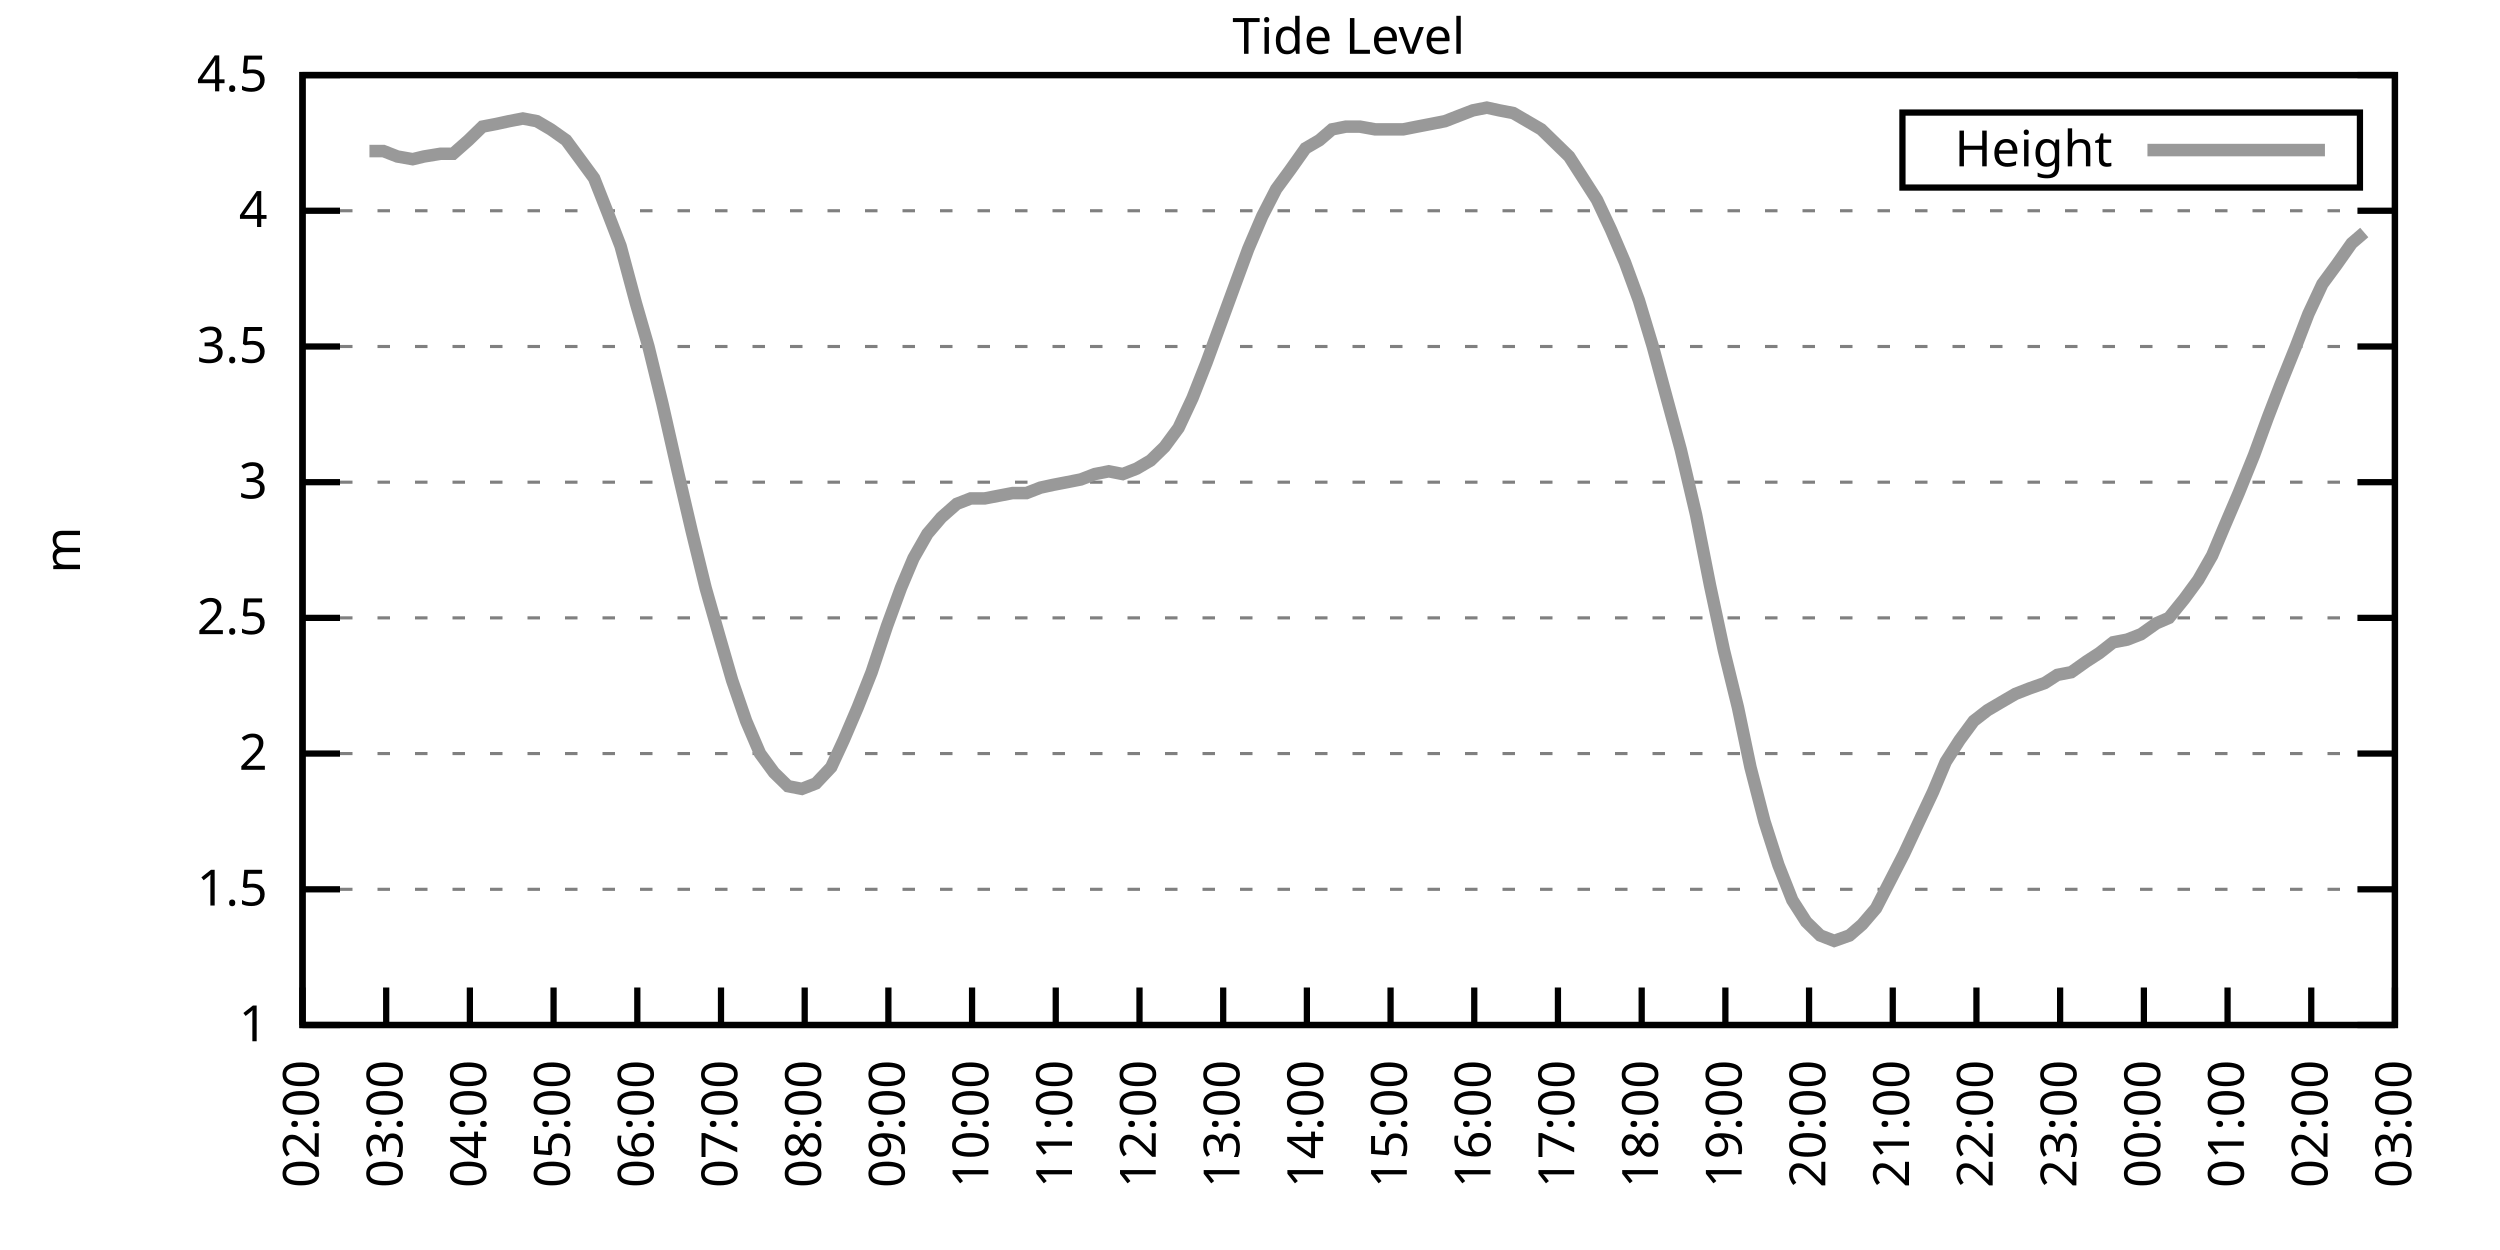
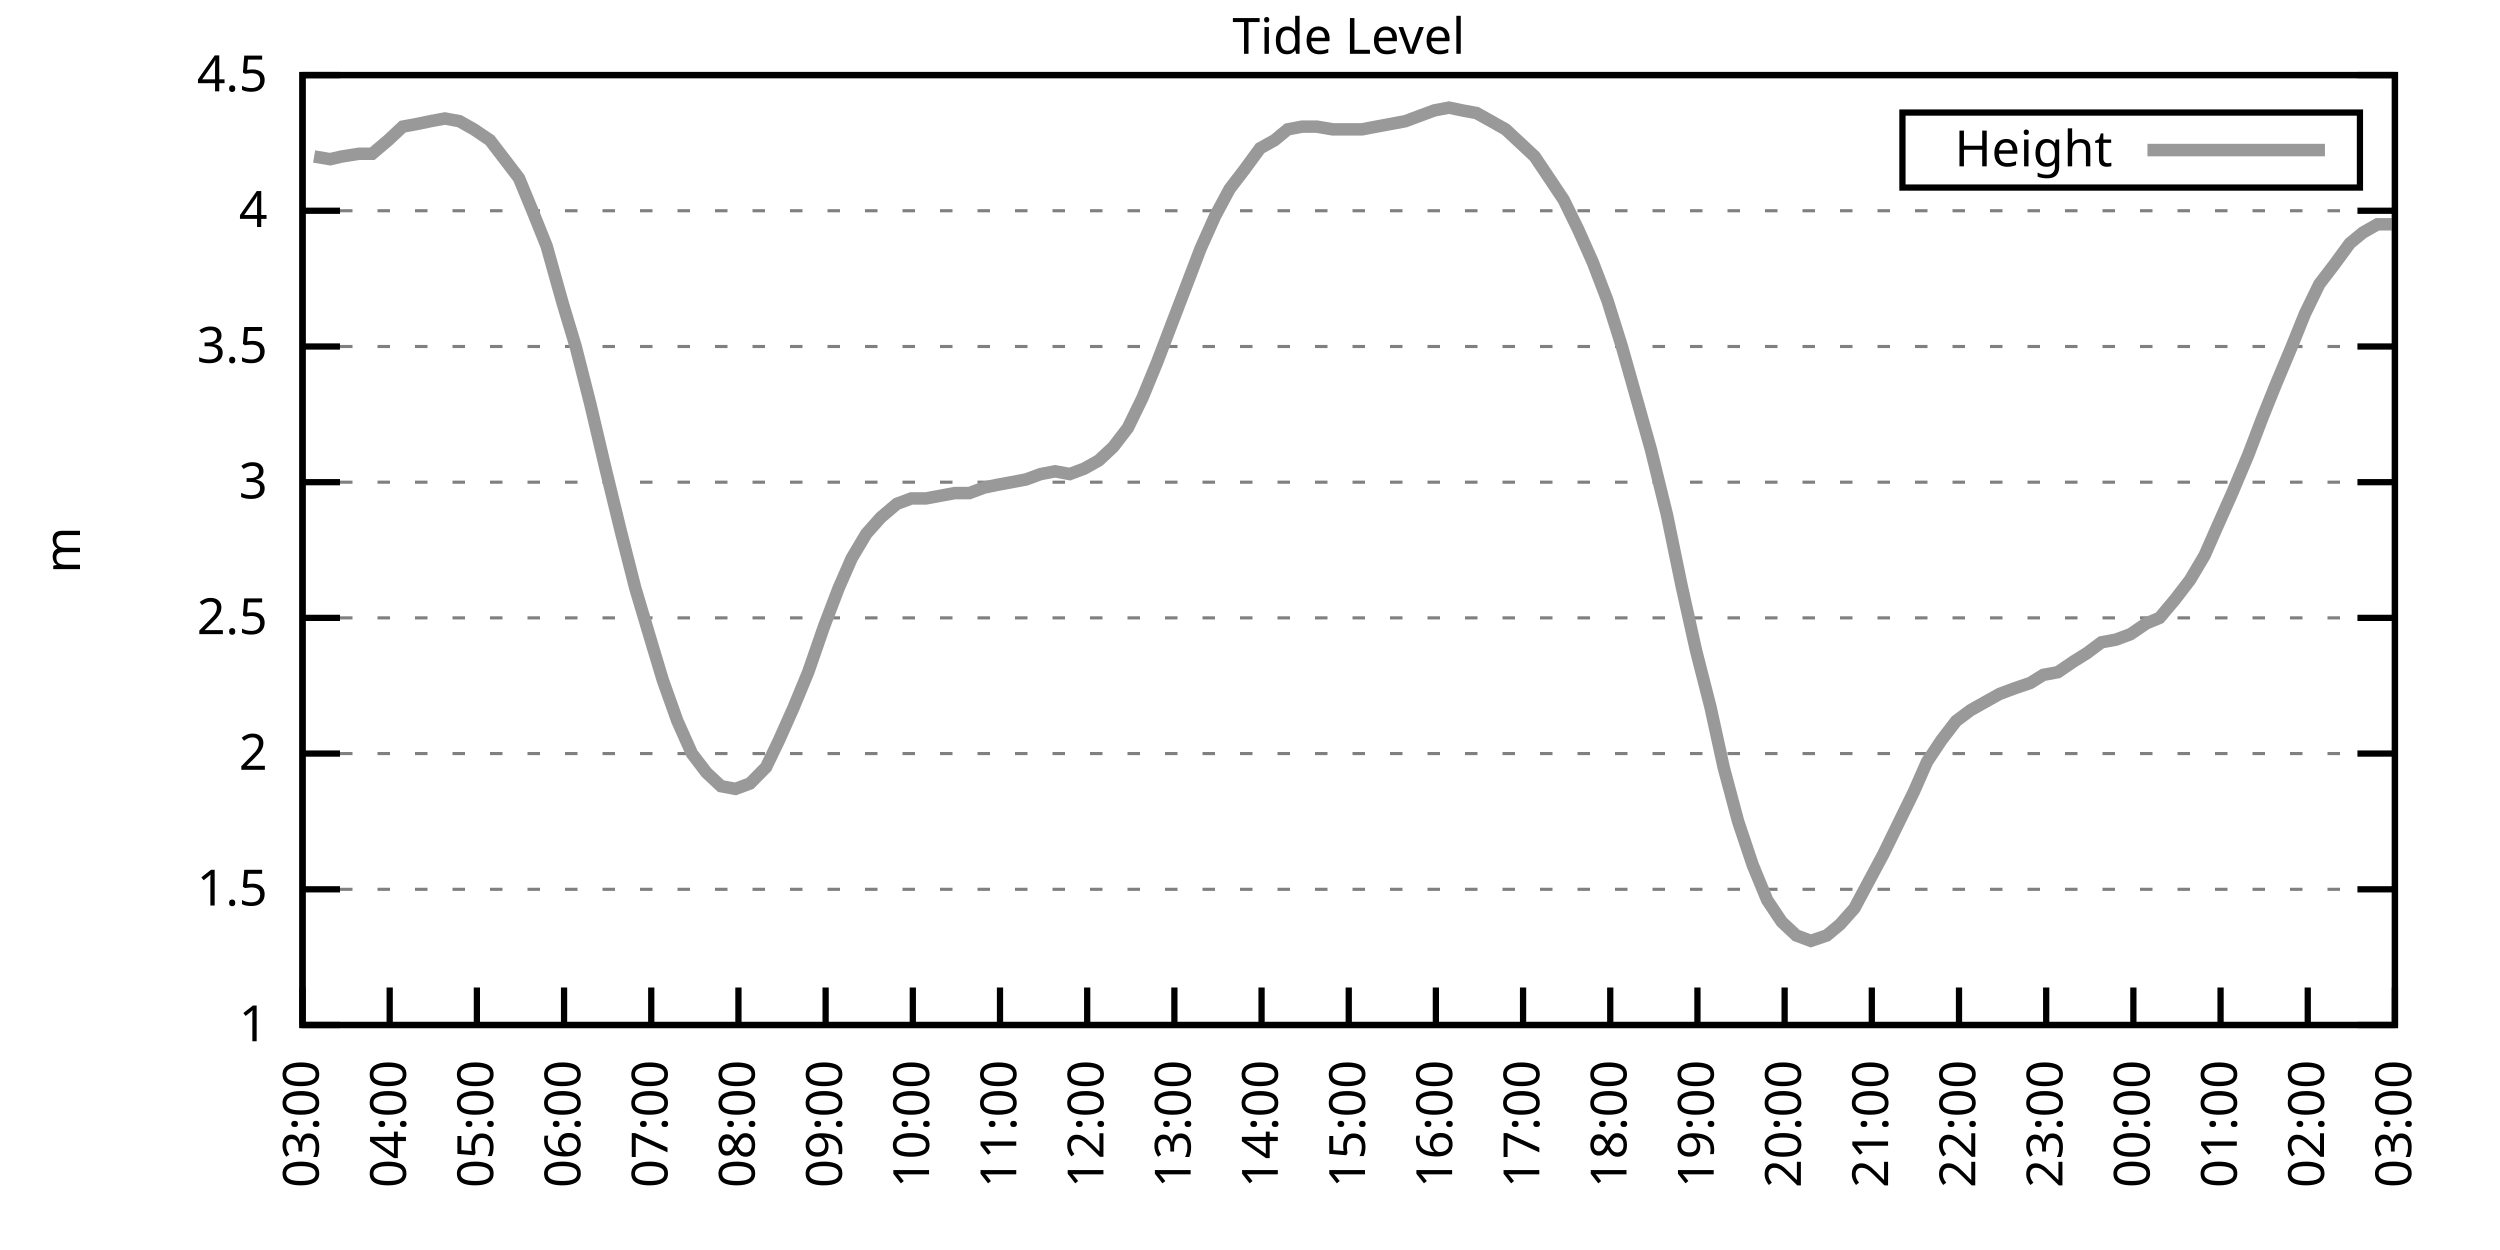
<svg xmlns="http://www.w3.org/2000/svg" xmlns:xlink="http://www.w3.org/1999/xlink" width="400" height="200" viewBox="0 0 400 200">
  <g id="gnuplot_canvas">
    <rect x="0" y="0" width="400" height="200" fill="none" />
    <defs>
      <circle id="gpDot" r="0.5" stroke-width="0.5" stroke="currentColor" />
      <path id="gpPt0" stroke-width="0.333" stroke="currentColor" d="M-1,0 h2 M0,-1 v2" />
      <path id="gpPt1" stroke-width="0.333" stroke="currentColor" d="M-1,-1 L1,1 M1,-1 L-1,1" />
      <path id="gpPt2" stroke-width="0.333" stroke="currentColor" d="M-1,0 L1,0 M0,-1 L0,1 M-1,-1 L1,1 M-1,1 L1,-1" />
      <rect id="gpPt3" stroke-width="0.333" stroke="currentColor" x="-1" y="-1" width="2" height="2" />
      <rect id="gpPt4" stroke-width="0.333" stroke="currentColor" fill="currentColor" x="-1" y="-1" width="2" height="2" />
      <circle id="gpPt5" stroke-width="0.333" stroke="currentColor" cx="0" cy="0" r="1" />
      <use xlink:href="#gpPt5" id="gpPt6" fill="currentColor" stroke="none" />
      <path id="gpPt7" stroke-width="0.333" stroke="currentColor" d="M0,-1.33 L-1.33,0.67 L1.33,0.67 z" />
      <use xlink:href="#gpPt7" id="gpPt8" fill="currentColor" stroke="none" />
      <use xlink:href="#gpPt7" id="gpPt9" stroke="currentColor" transform="rotate(180)" />
      <use xlink:href="#gpPt9" id="gpPt10" fill="currentColor" stroke="none" />
      <use xlink:href="#gpPt3" id="gpPt11" stroke="currentColor" transform="rotate(45)" />
      <use xlink:href="#gpPt11" id="gpPt12" fill="currentColor" stroke="none" />
      <path id="gpPt13" stroke-width="0.333" stroke="currentColor" d="M0,1.330 L1.265,0.411 L0.782,-1.067 L-0.782,-1.076 L-1.265,0.411 z" />
      <use xlink:href="#gpPt13" id="gpPt14" fill="currentColor" stroke="none" />
      <filter id="textbox" filterUnits="objectBoundingBox" x="0" y="0" height="1" width="1">
        <feFlood flood-color="white" flood-opacity="1" result="bgnd" />
        <feComposite in="SourceGraphic" in2="bgnd" operator="atop" />
      </filter>
      <filter id="greybox" filterUnits="objectBoundingBox" x="0" y="0" height="1" width="1">
        <feFlood flood-color="lightgrey" flood-opacity="1" result="grey" />
        <feComposite in="SourceGraphic" in2="grey" operator="atop" />
      </filter>
    </defs>
    <g fill="none" color="white" stroke="currentColor" stroke-width="1.00" stroke-linecap="butt" stroke-linejoin="miter">
</g>
    <g fill="none" color="black" stroke="currentColor" stroke-width="1.00" stroke-linecap="butt" stroke-linejoin="miter">
      <g stroke="none" shape-rendering="crispEdges">
        <polygon fill="rgb(255, 255, 255)" points="48.40,164.00 383.18,164.00 383.18,12.02 48.40,12.02 " />
      </g>
    </g>
    <g fill="none" color="black" stroke="currentColor" stroke-width="1.00" stroke-linecap="butt" stroke-linejoin="miter">
</g>
    <g fill="none" color="black" stroke="black" stroke-width="0.50" stroke-linecap="butt" stroke-linejoin="miter">
</g>
    <g fill="none" color="gray" stroke="currentColor" stroke-width="0.50" stroke-linecap="butt" stroke-linejoin="miter">
      <path stroke="gray" stroke-dasharray="2,4" class="gridline" d="M48.40,164.00 L383.19,164.00  " />
    </g>
    <g fill="none" color="gray" stroke="gray" stroke-width="1.00" stroke-linecap="butt" stroke-linejoin="miter">
</g>
    <g fill="none" color="black" stroke="currentColor" stroke-width="1.00" stroke-linecap="butt" stroke-linejoin="miter">
      <path stroke="black" d="M48.40,164.00 L54.40,164.00 M383.19,164.00 L377.19,164.00  " />
      <g transform="translate(42.80,166.60)" stroke="none" fill="black" font-family="Sans" font-size="8.00" text-anchor="end">
        <text>
          <tspan font-family="Sans"> 1</tspan>
        </text>
      </g>
    </g>
    <g fill="none" color="black" stroke="currentColor" stroke-width="1.00" stroke-linecap="butt" stroke-linejoin="miter">
</g>
    <g fill="none" color="black" stroke="black" stroke-width="0.50" stroke-linecap="butt" stroke-linejoin="miter">
</g>
    <g fill="none" color="gray" stroke="currentColor" stroke-width="0.50" stroke-linecap="butt" stroke-linejoin="miter">
      <path stroke="gray" stroke-dasharray="2,4" class="gridline" d="M48.40,142.29 L383.19,142.29  " />
    </g>
    <g fill="none" color="gray" stroke="gray" stroke-width="1.00" stroke-linecap="butt" stroke-linejoin="miter">
</g>
    <g fill="none" color="black" stroke="currentColor" stroke-width="1.00" stroke-linecap="butt" stroke-linejoin="miter">
      <path stroke="black" d="M48.40,142.29 L54.40,142.29 M383.19,142.29 L377.19,142.29  " />
      <g transform="translate(42.80,144.89)" stroke="none" fill="black" font-family="Sans" font-size="8.00" text-anchor="end">
        <text>
          <tspan font-family="Sans"> 1.5</tspan>
        </text>
      </g>
    </g>
    <g fill="none" color="black" stroke="currentColor" stroke-width="1.00" stroke-linecap="butt" stroke-linejoin="miter">
</g>
    <g fill="none" color="black" stroke="black" stroke-width="0.50" stroke-linecap="butt" stroke-linejoin="miter">
</g>
    <g fill="none" color="gray" stroke="currentColor" stroke-width="0.50" stroke-linecap="butt" stroke-linejoin="miter">
      <path stroke="gray" stroke-dasharray="2,4" class="gridline" d="M48.40,120.57 L383.19,120.57  " />
    </g>
    <g fill="none" color="gray" stroke="gray" stroke-width="1.00" stroke-linecap="butt" stroke-linejoin="miter">
</g>
    <g fill="none" color="black" stroke="currentColor" stroke-width="1.00" stroke-linecap="butt" stroke-linejoin="miter">
      <path stroke="black" d="M48.40,120.57 L54.40,120.57 M383.19,120.57 L377.19,120.57  " />
      <g transform="translate(42.80,123.17)" stroke="none" fill="black" font-family="Sans" font-size="8.00" text-anchor="end">
        <text>
          <tspan font-family="Sans"> 2</tspan>
        </text>
      </g>
    </g>
    <g fill="none" color="black" stroke="currentColor" stroke-width="1.00" stroke-linecap="butt" stroke-linejoin="miter">
</g>
    <g fill="none" color="black" stroke="black" stroke-width="0.50" stroke-linecap="butt" stroke-linejoin="miter">
</g>
    <g fill="none" color="gray" stroke="currentColor" stroke-width="0.50" stroke-linecap="butt" stroke-linejoin="miter">
      <path stroke="gray" stroke-dasharray="2,4" class="gridline" d="M48.40,98.86 L383.19,98.86  " />
    </g>
    <g fill="none" color="gray" stroke="gray" stroke-width="1.00" stroke-linecap="butt" stroke-linejoin="miter">
</g>
    <g fill="none" color="black" stroke="currentColor" stroke-width="1.00" stroke-linecap="butt" stroke-linejoin="miter">
      <path stroke="black" d="M48.40,98.86 L54.40,98.86 M383.19,98.86 L377.19,98.86  " />
      <g transform="translate(42.80,101.46)" stroke="none" fill="black" font-family="Sans" font-size="8.00" text-anchor="end">
        <text>
          <tspan font-family="Sans"> 2.5</tspan>
        </text>
      </g>
    </g>
    <g fill="none" color="black" stroke="currentColor" stroke-width="1.00" stroke-linecap="butt" stroke-linejoin="miter">
</g>
    <g fill="none" color="black" stroke="black" stroke-width="0.50" stroke-linecap="butt" stroke-linejoin="miter">
</g>
    <g fill="none" color="gray" stroke="currentColor" stroke-width="0.50" stroke-linecap="butt" stroke-linejoin="miter">
      <path stroke="gray" stroke-dasharray="2,4" class="gridline" d="M48.40,77.15 L383.19,77.15  " />
    </g>
    <g fill="none" color="gray" stroke="gray" stroke-width="1.00" stroke-linecap="butt" stroke-linejoin="miter">
</g>
    <g fill="none" color="black" stroke="currentColor" stroke-width="1.00" stroke-linecap="butt" stroke-linejoin="miter">
      <path stroke="black" d="M48.40,77.15 L54.40,77.15 M383.19,77.15 L377.19,77.15  " />
      <g transform="translate(42.80,79.75)" stroke="none" fill="black" font-family="Sans" font-size="8.00" text-anchor="end">
        <text>
          <tspan font-family="Sans"> 3</tspan>
        </text>
      </g>
    </g>
    <g fill="none" color="black" stroke="currentColor" stroke-width="1.00" stroke-linecap="butt" stroke-linejoin="miter">
</g>
    <g fill="none" color="black" stroke="black" stroke-width="0.50" stroke-linecap="butt" stroke-linejoin="miter">
</g>
    <g fill="none" color="gray" stroke="currentColor" stroke-width="0.50" stroke-linecap="butt" stroke-linejoin="miter">
      <path stroke="gray" stroke-dasharray="2,4" class="gridline" d="M48.40,55.44 L383.19,55.44  " />
    </g>
    <g fill="none" color="gray" stroke="gray" stroke-width="1.00" stroke-linecap="butt" stroke-linejoin="miter">
</g>
    <g fill="none" color="black" stroke="currentColor" stroke-width="1.00" stroke-linecap="butt" stroke-linejoin="miter">
      <path stroke="black" d="M48.40,55.44 L54.40,55.44 M383.19,55.44 L377.19,55.44  " />
      <g transform="translate(42.80,58.04)" stroke="none" fill="black" font-family="Sans" font-size="8.00" text-anchor="end">
        <text>
          <tspan font-family="Sans"> 3.5</tspan>
        </text>
      </g>
    </g>
    <g fill="none" color="black" stroke="currentColor" stroke-width="1.00" stroke-linecap="butt" stroke-linejoin="miter">
</g>
    <g fill="none" color="black" stroke="black" stroke-width="0.50" stroke-linecap="butt" stroke-linejoin="miter">
</g>
    <g fill="none" color="gray" stroke="currentColor" stroke-width="0.50" stroke-linecap="butt" stroke-linejoin="miter">
      <path stroke="gray" stroke-dasharray="2,4" class="gridline" d="M48.40,33.72 L383.19,33.72  " />
    </g>
    <g fill="none" color="gray" stroke="gray" stroke-width="1.00" stroke-linecap="butt" stroke-linejoin="miter">
</g>
    <g fill="none" color="black" stroke="currentColor" stroke-width="1.00" stroke-linecap="butt" stroke-linejoin="miter">
      <path stroke="black" d="M48.40,33.72 L54.40,33.72 M383.19,33.72 L377.19,33.72  " />
      <g transform="translate(42.80,36.32)" stroke="none" fill="black" font-family="Sans" font-size="8.00" text-anchor="end">
        <text>
          <tspan font-family="Sans"> 4</tspan>
        </text>
      </g>
    </g>
    <g fill="none" color="black" stroke="currentColor" stroke-width="1.00" stroke-linecap="butt" stroke-linejoin="miter">
</g>
    <g fill="none" color="black" stroke="black" stroke-width="0.50" stroke-linecap="butt" stroke-linejoin="miter">
</g>
    <g fill="none" color="gray" stroke="currentColor" stroke-width="0.50" stroke-linecap="butt" stroke-linejoin="miter">
      <path stroke="gray" stroke-dasharray="2,4" class="gridline" d="M48.40,12.01 L383.19,12.01  " />
    </g>
    <g fill="none" color="gray" stroke="gray" stroke-width="1.00" stroke-linecap="butt" stroke-linejoin="miter">
</g>
    <g fill="none" color="black" stroke="currentColor" stroke-width="1.00" stroke-linecap="butt" stroke-linejoin="miter">
      <path stroke="black" d="M48.40,12.01 L54.40,12.01 M383.19,12.01 L377.19,12.01  " />
      <g transform="translate(42.80,14.61)" stroke="none" fill="black" font-family="Sans" font-size="8.00" text-anchor="end">
        <text>
          <tspan font-family="Sans"> 4.5</tspan>
        </text>
      </g>
    </g>
    <g fill="none" color="black" stroke="currentColor" stroke-width="1.00" stroke-linecap="butt" stroke-linejoin="miter">
      <path stroke="black" d="M48.40,164.00 L48.40,158.00  " />
      <g transform="translate(51.00,169.60) rotate(270.00)" stroke="none" fill="black" font-family="Sans" font-size="8.00" text-anchor="end">
        <text>
-           <tspan font-family="Sans">02:00</tspan>
-         </text>
-       </g>
-     </g>
-     <g fill="none" color="black" stroke="currentColor" stroke-width="1.00" stroke-linecap="butt" stroke-linejoin="miter">
-       <path stroke="black" d="M61.79,164.00 L61.79,158.00  " />
-       <g transform="translate(64.39,169.60) rotate(270.00)" stroke="none" fill="black" font-family="Sans" font-size="8.00" text-anchor="end">
-         <text>
          <tspan font-family="Sans">03:00</tspan>
        </text>
      </g>
    </g>
    <g fill="none" color="black" stroke="currentColor" stroke-width="1.00" stroke-linecap="butt" stroke-linejoin="miter">
-       <path stroke="black" d="M75.18,164.00 L75.18,158.00  " />
-       <g transform="translate(77.78,169.60) rotate(270.00)" stroke="none" fill="black" font-family="Sans" font-size="8.00" text-anchor="end">
+       <path stroke="black" d="M62.35,164.00 L62.35,158.00  " />
+       <g transform="translate(64.95,169.60) rotate(270.00)" stroke="none" fill="black" font-family="Sans" font-size="8.00" text-anchor="end">
        <text>
          <tspan font-family="Sans">04:00</tspan>
        </text>
      </g>
    </g>
    <g fill="none" color="black" stroke="currentColor" stroke-width="1.00" stroke-linecap="butt" stroke-linejoin="miter">
-       <path stroke="black" d="M88.57,164.00 L88.57,158.00  " />
-       <g transform="translate(91.17,169.60) rotate(270.00)" stroke="none" fill="black" font-family="Sans" font-size="8.00" text-anchor="end">
+       <path stroke="black" d="M76.30,164.00 L76.30,158.00  " />
+       <g transform="translate(78.90,169.60) rotate(270.00)" stroke="none" fill="black" font-family="Sans" font-size="8.00" text-anchor="end">
        <text>
          <tspan font-family="Sans">05:00</tspan>
        </text>
      </g>
    </g>
    <g fill="none" color="black" stroke="currentColor" stroke-width="1.00" stroke-linecap="butt" stroke-linejoin="miter">
-       <path stroke="black" d="M101.97,164.00 L101.97,158.00  " />
-       <g transform="translate(104.57,169.60) rotate(270.00)" stroke="none" fill="black" font-family="Sans" font-size="8.00" text-anchor="end">
+       <path stroke="black" d="M90.25,164.00 L90.25,158.00  " />
+       <g transform="translate(92.85,169.60) rotate(270.00)" stroke="none" fill="black" font-family="Sans" font-size="8.00" text-anchor="end">
        <text>
          <tspan font-family="Sans">06:00</tspan>
        </text>
      </g>
    </g>
    <g fill="none" color="black" stroke="currentColor" stroke-width="1.00" stroke-linecap="butt" stroke-linejoin="miter">
-       <path stroke="black" d="M115.36,164.00 L115.36,158.00  " />
-       <g transform="translate(117.96,169.60) rotate(270.00)" stroke="none" fill="black" font-family="Sans" font-size="8.00" text-anchor="end">
+       <path stroke="black" d="M104.20,164.00 L104.20,158.00  " />
+       <g transform="translate(106.80,169.60) rotate(270.00)" stroke="none" fill="black" font-family="Sans" font-size="8.00" text-anchor="end">
        <text>
          <tspan font-family="Sans">07:00</tspan>
        </text>
      </g>
    </g>
    <g fill="none" color="black" stroke="currentColor" stroke-width="1.00" stroke-linecap="butt" stroke-linejoin="miter">
-       <path stroke="black" d="M128.75,164.00 L128.75,158.00  " />
-       <g transform="translate(131.35,169.60) rotate(270.00)" stroke="none" fill="black" font-family="Sans" font-size="8.00" text-anchor="end">
+       <path stroke="black" d="M118.15,164.00 L118.15,158.00  " />
+       <g transform="translate(120.75,169.60) rotate(270.00)" stroke="none" fill="black" font-family="Sans" font-size="8.00" text-anchor="end">
        <text>
          <tspan font-family="Sans">08:00</tspan>
        </text>
      </g>
    </g>
    <g fill="none" color="black" stroke="currentColor" stroke-width="1.00" stroke-linecap="butt" stroke-linejoin="miter">
-       <path stroke="black" d="M142.14,164.00 L142.14,158.00  " />
-       <g transform="translate(144.74,169.60) rotate(270.00)" stroke="none" fill="black" font-family="Sans" font-size="8.00" text-anchor="end">
+       <path stroke="black" d="M132.10,164.00 L132.10,158.00  " />
+       <g transform="translate(134.70,169.60) rotate(270.00)" stroke="none" fill="black" font-family="Sans" font-size="8.00" text-anchor="end">
        <text>
          <tspan font-family="Sans">09:00</tspan>
        </text>
      </g>
    </g>
    <g fill="none" color="black" stroke="currentColor" stroke-width="1.00" stroke-linecap="butt" stroke-linejoin="miter">
-       <path stroke="black" d="M155.53,164.00 L155.53,158.00  " />
-       <g transform="translate(158.13,169.60) rotate(270.00)" stroke="none" fill="black" font-family="Sans" font-size="8.00" text-anchor="end">
+       <path stroke="black" d="M146.05,164.00 L146.05,158.00  " />
+       <g transform="translate(148.65,169.60) rotate(270.00)" stroke="none" fill="black" font-family="Sans" font-size="8.00" text-anchor="end">
        <text>
          <tspan font-family="Sans">10:00</tspan>
        </text>
      </g>
    </g>
    <g fill="none" color="black" stroke="currentColor" stroke-width="1.00" stroke-linecap="butt" stroke-linejoin="miter">
-       <path stroke="black" d="M168.92,164.00 L168.92,158.00  " />
-       <g transform="translate(171.52,169.60) rotate(270.00)" stroke="none" fill="black" font-family="Sans" font-size="8.00" text-anchor="end">
+       <path stroke="black" d="M160.00,164.00 L160.00,158.00  " />
+       <g transform="translate(162.60,169.60) rotate(270.00)" stroke="none" fill="black" font-family="Sans" font-size="8.00" text-anchor="end">
        <text>
          <tspan font-family="Sans">11:00</tspan>
        </text>
      </g>
    </g>
    <g fill="none" color="black" stroke="currentColor" stroke-width="1.00" stroke-linecap="butt" stroke-linejoin="miter">
-       <path stroke="black" d="M182.32,164.00 L182.32,158.00  " />
-       <g transform="translate(184.92,169.60) rotate(270.00)" stroke="none" fill="black" font-family="Sans" font-size="8.00" text-anchor="end">
+       <path stroke="black" d="M173.95,164.00 L173.95,158.00  " />
+       <g transform="translate(176.55,169.60) rotate(270.00)" stroke="none" fill="black" font-family="Sans" font-size="8.00" text-anchor="end">
        <text>
          <tspan font-family="Sans">12:00</tspan>
        </text>
      </g>
    </g>
    <g fill="none" color="black" stroke="currentColor" stroke-width="1.00" stroke-linecap="butt" stroke-linejoin="miter">
-       <path stroke="black" d="M195.71,164.00 L195.71,158.00  " />
-       <g transform="translate(198.31,169.60) rotate(270.00)" stroke="none" fill="black" font-family="Sans" font-size="8.00" text-anchor="end">
+       <path stroke="black" d="M187.90,164.00 L187.90,158.00  " />
+       <g transform="translate(190.50,169.60) rotate(270.00)" stroke="none" fill="black" font-family="Sans" font-size="8.00" text-anchor="end">
        <text>
          <tspan font-family="Sans">13:00</tspan>
        </text>
      </g>
    </g>
    <g fill="none" color="black" stroke="currentColor" stroke-width="1.00" stroke-linecap="butt" stroke-linejoin="miter">
-       <path stroke="black" d="M209.10,164.00 L209.10,158.00  " />
-       <g transform="translate(211.70,169.60) rotate(270.00)" stroke="none" fill="black" font-family="Sans" font-size="8.00" text-anchor="end">
+       <path stroke="black" d="M201.85,164.00 L201.85,158.00  " />
+       <g transform="translate(204.45,169.60) rotate(270.00)" stroke="none" fill="black" font-family="Sans" font-size="8.00" text-anchor="end">
        <text>
          <tspan font-family="Sans">14:00</tspan>
        </text>
      </g>
    </g>
    <g fill="none" color="black" stroke="currentColor" stroke-width="1.00" stroke-linecap="butt" stroke-linejoin="miter">
-       <path stroke="black" d="M222.49,164.00 L222.49,158.00  " />
-       <g transform="translate(225.09,169.60) rotate(270.00)" stroke="none" fill="black" font-family="Sans" font-size="8.00" text-anchor="end">
+       <path stroke="black" d="M215.80,164.00 L215.80,158.00  " />
+       <g transform="translate(218.40,169.60) rotate(270.00)" stroke="none" fill="black" font-family="Sans" font-size="8.00" text-anchor="end">
        <text>
          <tspan font-family="Sans">15:00</tspan>
        </text>
      </g>
    </g>
    <g fill="none" color="black" stroke="currentColor" stroke-width="1.00" stroke-linecap="butt" stroke-linejoin="miter">
-       <path stroke="black" d="M235.88,164.00 L235.88,158.00  " />
-       <g transform="translate(238.48,169.60) rotate(270.00)" stroke="none" fill="black" font-family="Sans" font-size="8.00" text-anchor="end">
+       <path stroke="black" d="M229.74,164.00 L229.74,158.00  " />
+       <g transform="translate(232.34,169.60) rotate(270.00)" stroke="none" fill="black" font-family="Sans" font-size="8.00" text-anchor="end">
        <text>
          <tspan font-family="Sans">16:00</tspan>
        </text>
      </g>
    </g>
    <g fill="none" color="black" stroke="currentColor" stroke-width="1.00" stroke-linecap="butt" stroke-linejoin="miter">
-       <path stroke="black" d="M249.27,164.00 L249.27,158.00  " />
-       <g transform="translate(251.87,169.60) rotate(270.00)" stroke="none" fill="black" font-family="Sans" font-size="8.00" text-anchor="end">
+       <path stroke="black" d="M243.69,164.00 L243.69,158.00  " />
+       <g transform="translate(246.29,169.60) rotate(270.00)" stroke="none" fill="black" font-family="Sans" font-size="8.00" text-anchor="end">
        <text>
          <tspan font-family="Sans">17:00</tspan>
        </text>
      </g>
    </g>
    <g fill="none" color="black" stroke="currentColor" stroke-width="1.00" stroke-linecap="butt" stroke-linejoin="miter">
-       <path stroke="black" d="M262.67,164.00 L262.67,158.00  " />
-       <g transform="translate(265.27,169.60) rotate(270.00)" stroke="none" fill="black" font-family="Sans" font-size="8.00" text-anchor="end">
+       <path stroke="black" d="M257.64,164.00 L257.64,158.00  " />
+       <g transform="translate(260.24,169.60) rotate(270.00)" stroke="none" fill="black" font-family="Sans" font-size="8.00" text-anchor="end">
        <text>
          <tspan font-family="Sans">18:00</tspan>
        </text>
      </g>
    </g>
    <g fill="none" color="black" stroke="currentColor" stroke-width="1.00" stroke-linecap="butt" stroke-linejoin="miter">
-       <path stroke="black" d="M276.06,164.00 L276.06,158.00  " />
-       <g transform="translate(278.66,169.60) rotate(270.00)" stroke="none" fill="black" font-family="Sans" font-size="8.00" text-anchor="end">
+       <path stroke="black" d="M271.59,164.00 L271.59,158.00  " />
+       <g transform="translate(274.19,169.60) rotate(270.00)" stroke="none" fill="black" font-family="Sans" font-size="8.00" text-anchor="end">
        <text>
          <tspan font-family="Sans">19:00</tspan>
        </text>
      </g>
    </g>
    <g fill="none" color="black" stroke="currentColor" stroke-width="1.00" stroke-linecap="butt" stroke-linejoin="miter">
-       <path stroke="black" d="M289.45,164.00 L289.45,158.00  " />
-       <g transform="translate(292.05,169.60) rotate(270.00)" stroke="none" fill="black" font-family="Sans" font-size="8.00" text-anchor="end">
+       <path stroke="black" d="M285.54,164.00 L285.54,158.00  " />
+       <g transform="translate(288.14,169.60) rotate(270.00)" stroke="none" fill="black" font-family="Sans" font-size="8.00" text-anchor="end">
        <text>
          <tspan font-family="Sans">20:00</tspan>
        </text>
      </g>
    </g>
    <g fill="none" color="black" stroke="currentColor" stroke-width="1.00" stroke-linecap="butt" stroke-linejoin="miter">
-       <path stroke="black" d="M302.84,164.00 L302.84,158.00  " />
-       <g transform="translate(305.44,169.60) rotate(270.00)" stroke="none" fill="black" font-family="Sans" font-size="8.00" text-anchor="end">
+       <path stroke="black" d="M299.49,164.00 L299.49,158.00  " />
+       <g transform="translate(302.09,169.60) rotate(270.00)" stroke="none" fill="black" font-family="Sans" font-size="8.00" text-anchor="end">
        <text>
          <tspan font-family="Sans">21:00</tspan>
        </text>
      </g>
    </g>
    <g fill="none" color="black" stroke="currentColor" stroke-width="1.00" stroke-linecap="butt" stroke-linejoin="miter">
-       <path stroke="black" d="M316.23,164.00 L316.23,158.00  " />
-       <g transform="translate(318.83,169.60) rotate(270.00)" stroke="none" fill="black" font-family="Sans" font-size="8.00" text-anchor="end">
+       <path stroke="black" d="M313.44,164.00 L313.44,158.00  " />
+       <g transform="translate(316.04,169.60) rotate(270.00)" stroke="none" fill="black" font-family="Sans" font-size="8.00" text-anchor="end">
        <text>
          <tspan font-family="Sans">22:00</tspan>
        </text>
      </g>
    </g>
    <g fill="none" color="black" stroke="currentColor" stroke-width="1.00" stroke-linecap="butt" stroke-linejoin="miter">
-       <path stroke="black" d="M329.62,164.00 L329.62,158.00  " />
-       <g transform="translate(332.22,169.60) rotate(270.00)" stroke="none" fill="black" font-family="Sans" font-size="8.00" text-anchor="end">
+       <path stroke="black" d="M327.39,164.00 L327.39,158.00  " />
+       <g transform="translate(329.99,169.60) rotate(270.00)" stroke="none" fill="black" font-family="Sans" font-size="8.00" text-anchor="end">
        <text>
          <tspan font-family="Sans">23:00</tspan>
        </text>
      </g>
    </g>
    <g fill="none" color="black" stroke="currentColor" stroke-width="1.00" stroke-linecap="butt" stroke-linejoin="miter">
-       <path stroke="black" d="M343.02,164.00 L343.02,158.00  " />
-       <g transform="translate(345.62,169.60) rotate(270.00)" stroke="none" fill="black" font-family="Sans" font-size="8.00" text-anchor="end">
+       <path stroke="black" d="M341.34,164.00 L341.34,158.00  " />
+       <g transform="translate(343.94,169.60) rotate(270.00)" stroke="none" fill="black" font-family="Sans" font-size="8.00" text-anchor="end">
        <text>
          <tspan font-family="Sans">00:00</tspan>
        </text>
      </g>
    </g>
    <g fill="none" color="black" stroke="currentColor" stroke-width="1.00" stroke-linecap="butt" stroke-linejoin="miter">
-       <path stroke="black" d="M356.41,164.00 L356.41,158.00  " />
-       <g transform="translate(359.01,169.60) rotate(270.00)" stroke="none" fill="black" font-family="Sans" font-size="8.00" text-anchor="end">
+       <path stroke="black" d="M355.29,164.00 L355.29,158.00  " />
+       <g transform="translate(357.89,169.60) rotate(270.00)" stroke="none" fill="black" font-family="Sans" font-size="8.00" text-anchor="end">
        <text>
          <tspan font-family="Sans">01:00</tspan>
        </text>
      </g>
    </g>
    <g fill="none" color="black" stroke="currentColor" stroke-width="1.00" stroke-linecap="butt" stroke-linejoin="miter">
-       <path stroke="black" d="M369.80,164.00 L369.80,158.00  " />
-       <g transform="translate(372.40,169.60) rotate(270.00)" stroke="none" fill="black" font-family="Sans" font-size="8.00" text-anchor="end">
+       <path stroke="black" d="M369.24,164.00 L369.24,158.00  " />
+       <g transform="translate(371.84,169.60) rotate(270.00)" stroke="none" fill="black" font-family="Sans" font-size="8.00" text-anchor="end">
        <text>
          <tspan font-family="Sans">02:00</tspan>
        </text>
      </g>
    </g>
    <g fill="none" color="black" stroke="currentColor" stroke-width="1.00" stroke-linecap="butt" stroke-linejoin="miter">
      <path stroke="black" d="M383.19,164.00 L383.19,158.00  " />
      <g transform="translate(385.79,169.60) rotate(270.00)" stroke="none" fill="black" font-family="Sans" font-size="8.00" text-anchor="end">
        <text>
          <tspan font-family="Sans">03:00</tspan>
        </text>
      </g>
    </g>
    <g fill="none" color="black" stroke="currentColor" stroke-width="1.00" stroke-linecap="butt" stroke-linejoin="miter">
</g>
    <g fill="none" color="black" stroke="currentColor" stroke-width="1.00" stroke-linecap="butt" stroke-linejoin="miter">
      <path stroke="black" d="M48.40,12.01 L48.40,164.00 L383.19,164.00 L383.19,12.01 L48.40,12.01 Z  " />
    </g>
    <g fill="none" color="black" stroke="currentColor" stroke-width="1.00" stroke-linecap="butt" stroke-linejoin="miter">
</g>
    <g fill="none" color="black" stroke="currentColor" stroke-width="1.00" stroke-linecap="butt" stroke-linejoin="miter">
      <path stroke="black" d="M304.39,30.01 L304.39,18.01 L377.59,18.01 L377.59,30.01 L304.39,30.01 Z  " />
    </g>
    <g id="Tide_level_plot_1">
      <g fill="none" color="white" stroke="black" stroke-width="2.00" stroke-linecap="butt" stroke-linejoin="miter">
</g>
      <g fill="none" color="black" stroke="currentColor" stroke-width="2.00" stroke-linecap="butt" stroke-linejoin="miter">
        <g transform="translate(337.99,26.61)" stroke="none" fill="black" font-family="Sans" font-size="8.00" text-anchor="end">
          <text>
            <tspan font-family="Sans">Height</tspan>
          </text>
        </g>
      </g>
      <g fill="none" color="black" stroke="currentColor" stroke-width="2.00" stroke-linecap="butt" stroke-linejoin="miter">
-         <path stroke="rgb(153, 153, 153)" d="M343.59,24.01 L371.99,24.01 M59.11,24.17 L61.35,24.17 L63.58,25.04 L66.03,25.47 L67.82,25.04 L70.50,24.60   L72.50,24.60 L74.96,22.43 L77.19,20.26 L79.42,19.83 L81.43,19.39 L83.66,18.96 L85.90,19.39 L88.13,20.70   L90.58,22.43 L92.82,25.47 L95.05,28.51 L97.28,34.16 L99.29,39.37 L101.74,48.49 L103.75,55.44 L105.98,64.56   L108.44,75.41 L110.67,84.97 L112.90,94.08 L115.13,101.90 L117.14,108.85 L119.38,115.36 L121.61,120.57 L123.84,123.61   L126.07,125.79 L128.30,126.22 L130.54,125.35 L132.99,122.75 L135.00,118.40 L137.23,113.19 L139.46,107.55 L141.92,100.16   L144.15,94.08 L146.16,89.31 L148.39,85.40 L150.62,82.79 L153.08,80.62 L155.31,79.75 L157.54,79.75 L159.77,79.32   L162.01,78.89 L164.24,78.89 L166.47,78.02 L168.48,77.58 L170.71,77.15 L172.94,76.71 L175.17,75.85 L177.41,75.41   L179.64,75.85 L181.87,74.98 L184.10,73.67 L186.33,71.50 L188.57,68.46 L190.80,63.69 L193.03,58.04 L195.26,51.96   L197.49,45.88 L199.73,39.80 L201.96,34.59 L204.19,30.25 L206.42,27.21 L208.88,23.73 L211.11,22.43 L213.12,20.70   L215.35,20.26 L217.58,20.26 L220.04,20.70 L222.04,20.70 L224.50,20.70 L226.73,20.26 L228.96,19.83 L231.20,19.39   L233.43,18.52 L235.66,17.66 L237.89,17.22 L239.90,17.66 L242.13,18.09 L244.36,19.39 L246.60,20.70 L248.83,22.87   L251.06,25.04 L253.29,28.51 L255.52,31.99 L257.76,36.76 L259.99,41.97 L262.22,48.05 L264.45,55.44 L266.68,63.69   L268.92,71.94 L271.37,82.36 L273.60,93.65 L275.83,104.07 L278.07,113.19 L280.07,122.75 L282.31,131.43 L284.54,138.38   L286.77,144.02 L289.00,147.50 L291.23,149.67 L293.47,150.54 L295.92,149.67 L297.93,147.93 L300.16,145.33 L302.62,140.55   L304.63,136.64 L306.86,131.86 L309.31,126.65 L311.32,121.88 L313.55,118.40 L315.79,115.36 L318.02,113.63 L320.25,112.32   L322.48,111.02 L324.71,110.15 L327.17,109.28 L329.18,107.98 L331.41,107.55 L333.86,105.81 L335.87,104.51 L338.10,102.77   L340.34,102.34 L342.57,101.47 L345.02,99.73 L347.03,98.86 L349.49,95.82 L351.72,92.78 L353.95,88.87 L355.96,84.10   L358.19,78.89 L360.65,72.81 L362.88,66.73 L364.89,61.52 L367.34,55.44 L369.35,50.22 L371.58,45.45 L373.82,42.41   L376.27,38.93 L378.28,37.20  " />
+         <path stroke="rgb(153, 153, 153)" d="M343.59,24.01 L371.99,24.01 M50.26,25.04 L52.82,25.47 L54.68,25.04 L57.47,24.60 L59.56,24.60 L62.12,22.43   L64.44,20.26 L66.77,19.83 L68.86,19.39 L71.18,18.96 L73.51,19.39 L75.83,20.70 L78.39,22.43 L80.72,25.47   L83.04,28.51 L85.37,34.16 L87.46,39.37 L90.02,48.49 L92.11,55.44 L94.43,64.56 L96.99,75.41 L99.32,84.97   L101.64,94.08 L103.97,101.90 L106.06,108.85 L108.38,115.36 L110.71,120.57 L113.03,123.61 L115.36,125.79 L117.68,126.22   L120.01,125.35 L122.57,122.75 L124.66,118.40 L126.98,113.19 L129.31,107.55 L131.87,100.16 L134.19,94.08 L136.28,89.31   L138.61,85.40 L140.93,82.79 L143.49,80.62 L145.81,79.75 L148.14,79.75 L150.46,79.32 L152.79,78.89 L155.11,78.89   L157.44,78.02 L159.53,77.58 L161.86,77.15 L164.18,76.71 L166.51,75.85 L168.83,75.41 L171.16,75.85 L173.48,74.98   L175.81,73.67 L178.13,71.50 L180.46,68.46 L182.78,63.69 L185.11,58.04 L187.43,51.96 L189.76,45.88 L192.08,39.80   L194.41,34.59 L196.73,30.25 L199.06,27.21 L201.61,23.73 L203.94,22.43 L206.03,20.70 L208.36,20.26 L210.68,20.26   L213.24,20.70 L215.33,20.70 L217.89,20.70 L220.21,20.26 L222.54,19.83 L224.86,19.39 L227.19,18.52 L229.51,17.66   L231.84,17.22 L233.93,17.66 L236.25,18.09 L238.58,19.39 L240.90,20.70 L243.23,22.87 L245.55,25.04 L247.88,28.51   L250.20,31.99 L252.53,36.76 L254.85,41.97 L257.18,48.05 L259.50,55.44 L261.83,63.69 L264.15,71.94 L266.71,82.36   L269.04,93.65 L271.36,104.07 L273.69,113.19 L275.78,122.75 L278.10,131.43 L280.43,138.38 L282.75,144.02 L285.08,147.50   L287.40,149.67 L289.73,150.54 L292.29,149.67 L294.38,147.93 L296.70,145.33 L299.26,140.55 L301.35,136.64 L303.68,131.86   L306.23,126.65 L308.33,121.88 L310.65,118.40 L312.98,115.36 L315.30,113.63 L317.63,112.32 L319.95,111.02 L322.28,110.15   L324.83,109.28 L326.93,107.98 L329.25,107.55 L331.81,105.81 L333.90,104.51 L336.23,102.77 L338.55,102.34 L340.88,101.47   L343.43,99.73 L345.53,98.86 L348.08,95.82 L350.41,92.78 L352.73,88.87 L354.83,84.10 L357.15,78.89 L359.71,72.81   L362.03,66.73 L364.13,61.52 L366.68,55.44 L368.78,50.22 L371.10,45.45 L373.43,42.41 L375.98,38.93 L378.08,37.20   L380.40,35.89 L382.73,35.89  " />
      </g>
    </g>
    <g fill="none" color="black" stroke="currentColor" stroke-width="2.00" stroke-linecap="butt" stroke-linejoin="miter">
</g>
    <g fill="none" color="black" stroke="black" stroke-width="1.00" stroke-linecap="butt" stroke-linejoin="miter">
</g>
    <g fill="none" color="black" stroke="currentColor" stroke-width="1.00" stroke-linecap="butt" stroke-linejoin="miter">
      <path stroke="black" d="M48.40,12.01 L48.40,164.00 L383.19,164.00 L383.19,12.01 L48.40,12.01 Z  " />
      <g transform="translate(12.80,88.01) rotate(270.00)" stroke="none" fill="black" font-family="Sans" font-size="8.00" text-anchor="middle">
        <text>
          <tspan font-family="Sans">m</tspan>
        </text>
      </g>
    </g>
    <g fill="none" color="black" stroke="currentColor" stroke-width="1.00" stroke-linecap="butt" stroke-linejoin="miter">
</g>
    <g fill="none" color="black" stroke="currentColor" stroke-width="1.00" stroke-linecap="butt" stroke-linejoin="miter">
      <g transform="translate(215.79,8.61)" stroke="none" fill="black" font-family="Sans" font-size="8.00" text-anchor="middle">
        <text>
          <tspan font-family="Sans">Tide Level</tspan>
        </text>
      </g>
    </g>
    <g fill="none" color="black" stroke="currentColor" stroke-width="1.00" stroke-linecap="butt" stroke-linejoin="miter">
</g>
  </g>
</svg>
